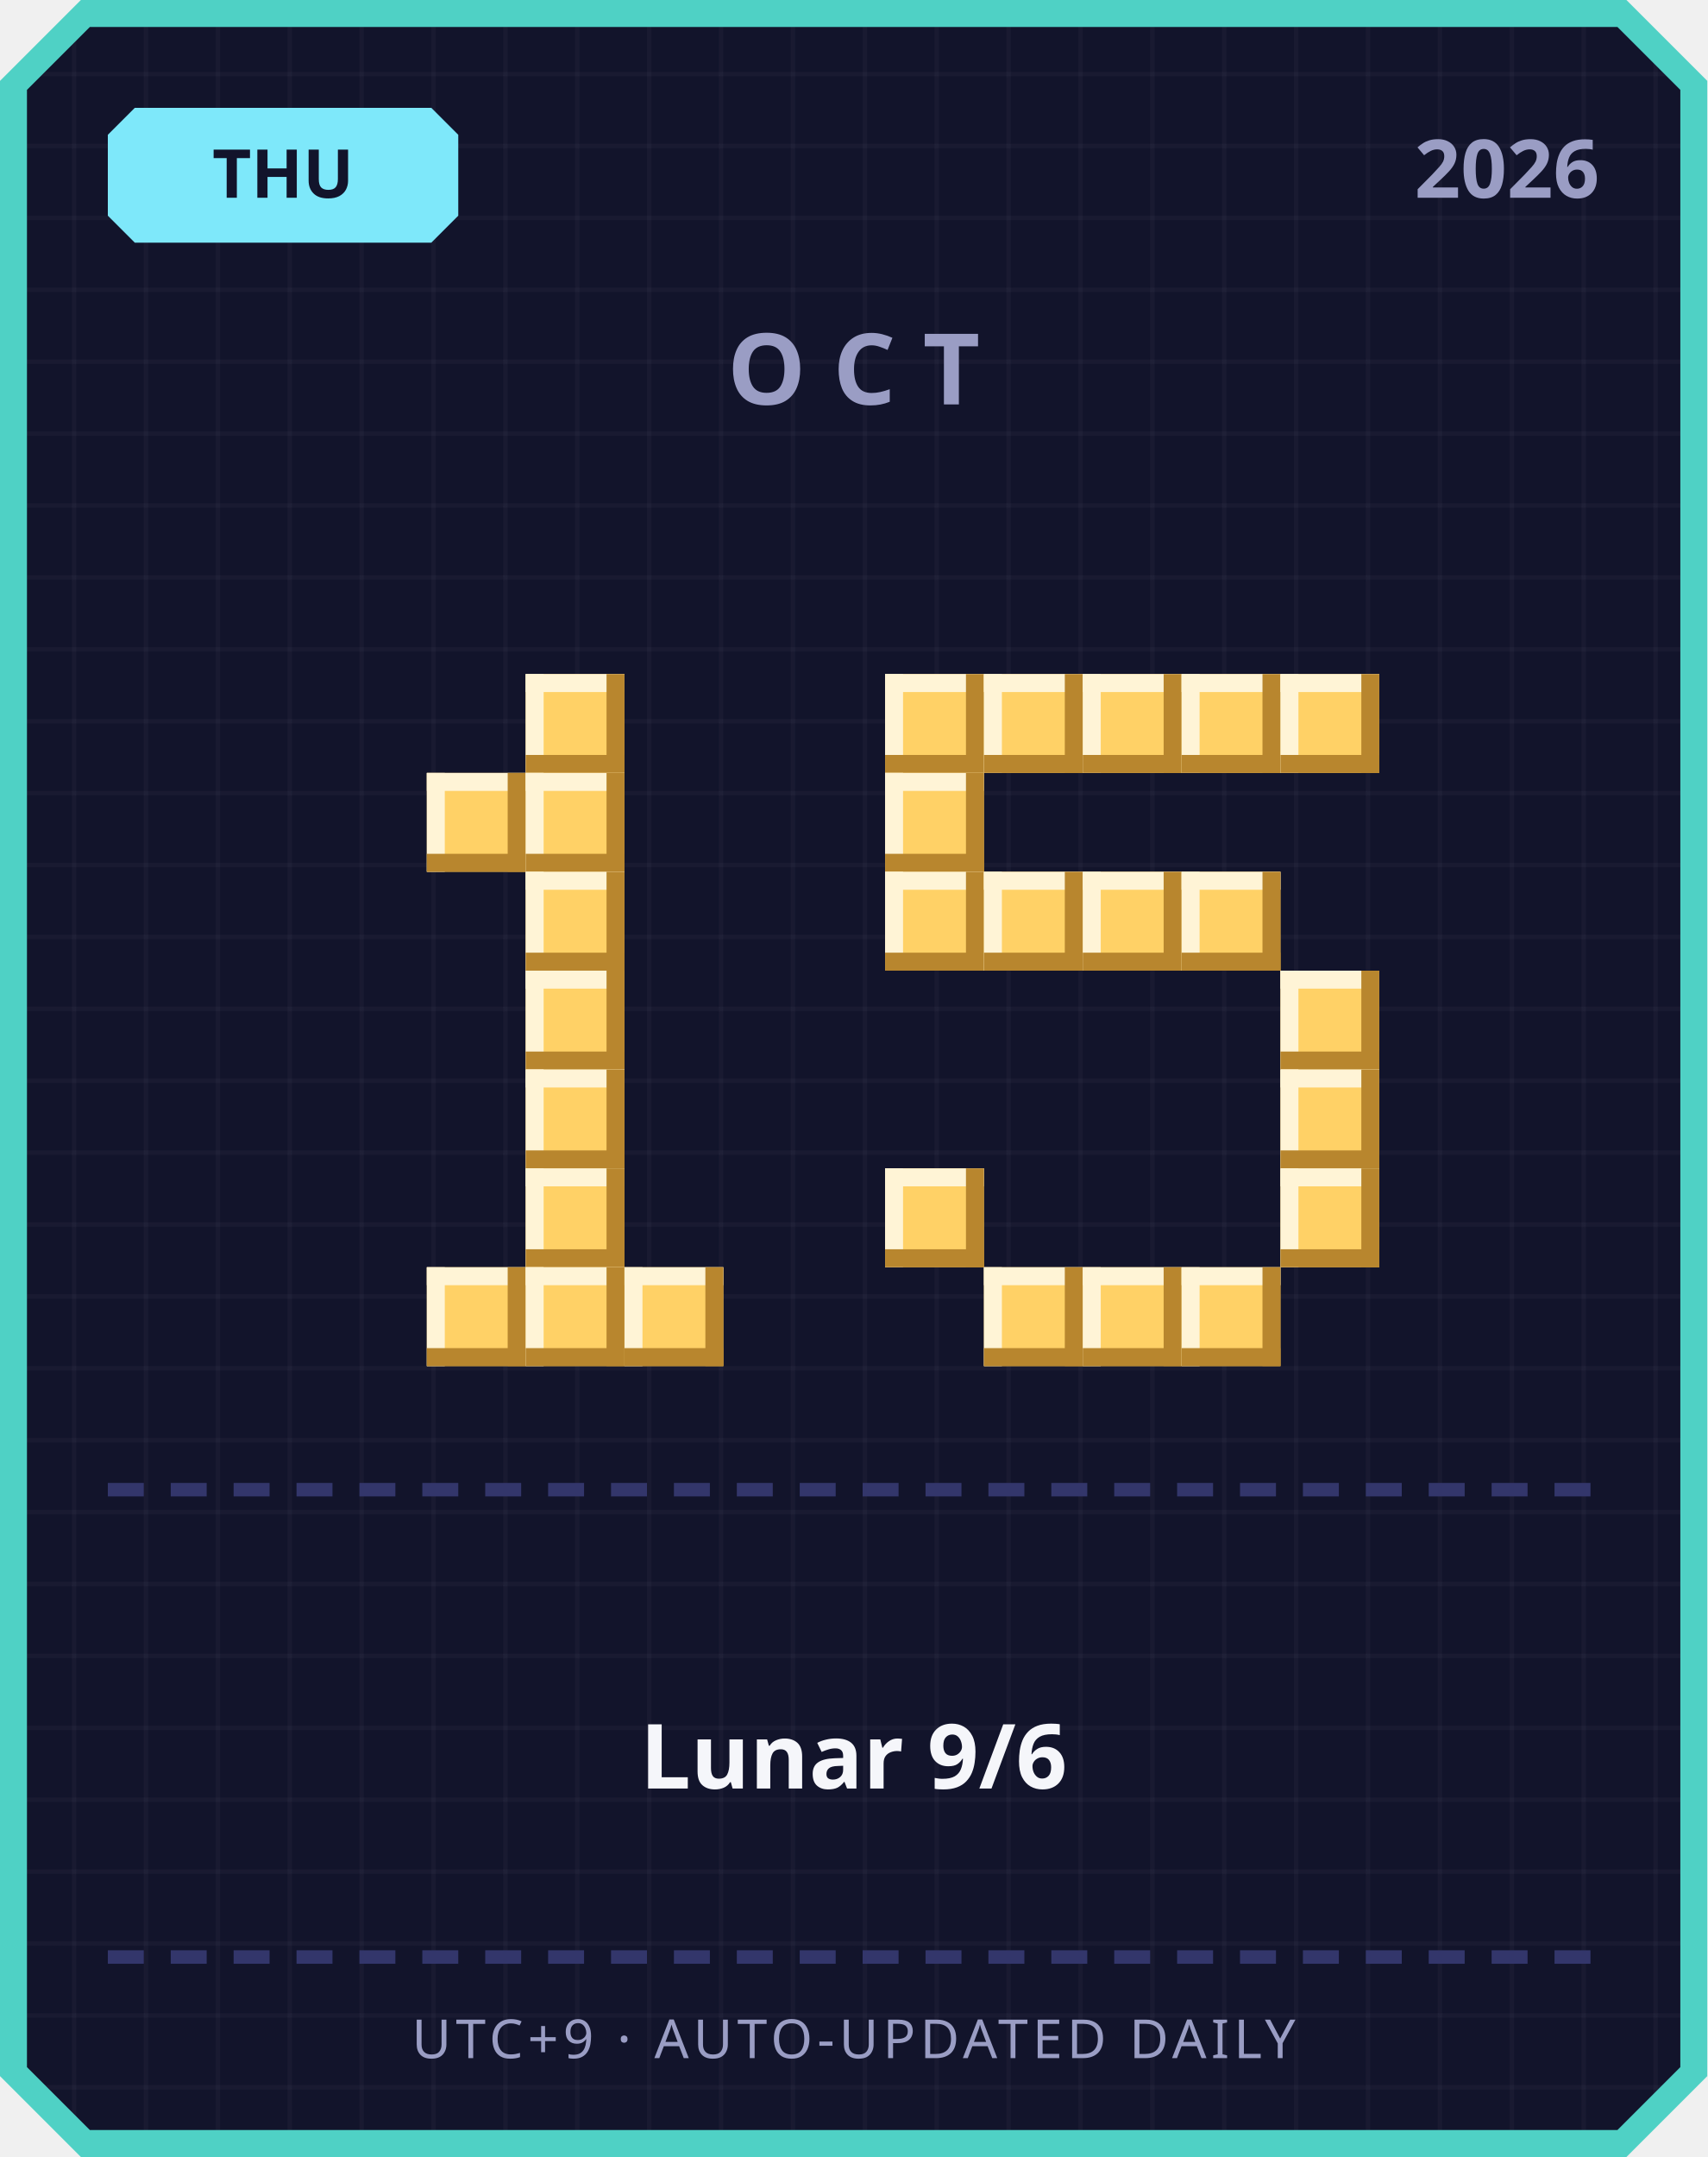
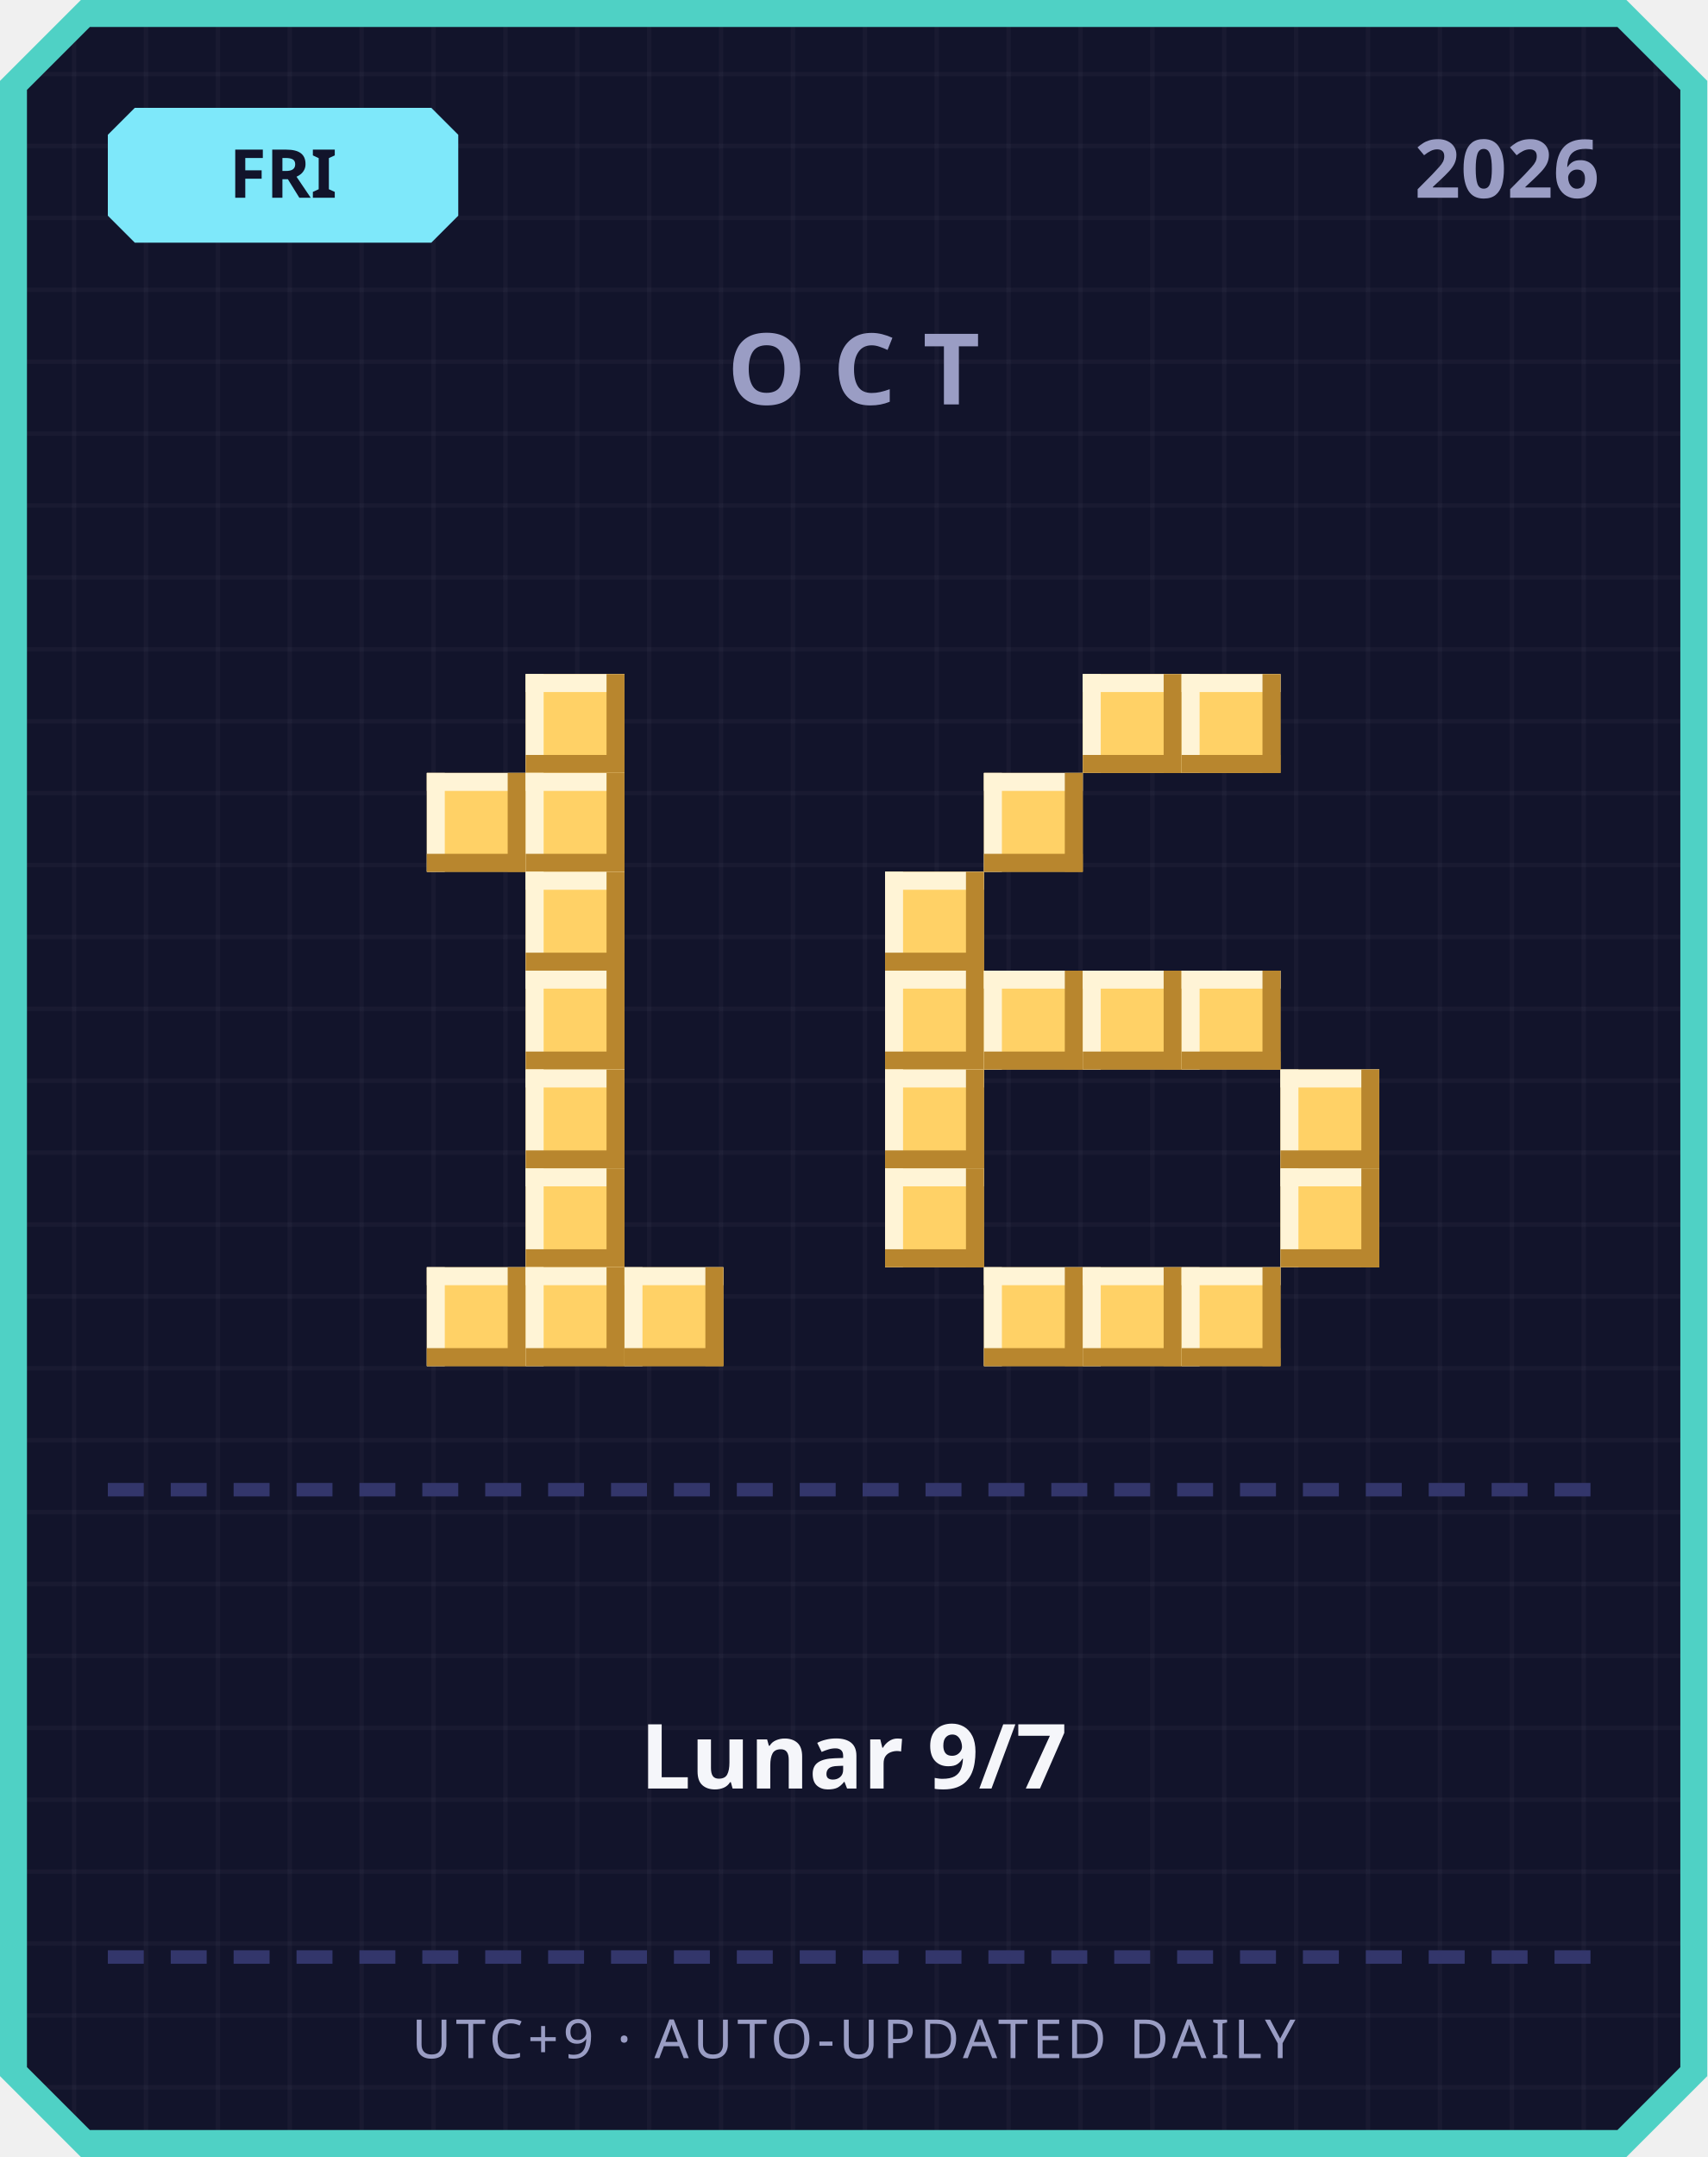
<svg xmlns="http://www.w3.org/2000/svg" width="380" height="480" viewBox="0 0 380 480">
  <defs>
    <pattern id="grid" width="16" height="16" patternUnits="userSpaceOnUse">
      <rect width="16" height="16" fill="#12142b" />
      <rect width="1" height="16" fill="#ffffff" opacity="0.03" />
      <rect width="16" height="1" fill="#ffffff" opacity="0.03" />
    </pattern>
  </defs>
  <path d="M 18,0 L 362,0 L 380,18 L 380,462 L 362,480 L 18,480 L 0,462 L 0,18 Z" fill="#4fd1c5" />
  <path d="M 20,6 L 360,6 L 374,20 L 374,460 L 360,474 L 20,474 L 6,460 L 6,20 Z" fill="url(#grid)" />
  <path d="M 30,24 L 96,24 L 102,30 L 102,48 L 96,54 L 30,54 L 24,48 L 24,30 Z" fill="#7ee8fa" />
-   <text x="63" y="44" text-anchor="middle" font-family="'Segoe UI', sans-serif" font-size="15" font-weight="700" fill="#12142b">THU</text>
+   <text x="63" y="44" text-anchor="middle" font-family="'Segoe UI', sans-serif" font-size="15" font-weight="700" fill="#12142b">FRI</text>
  <text x="356" y="44" text-anchor="end" font-family="'Segoe UI', sans-serif" font-size="18" font-weight="700" fill="#9a9dc4">2026</text>
  <text x="190" y="90" text-anchor="middle" font-family="'Segoe UI', sans-serif" font-size="22" font-weight="700" letter-spacing="6" fill="#9a9dc4">OCT</text>
  <rect x="117" y="150" width="22" height="22" fill="#ffd166" />
  <rect x="117" y="150" width="22" height="4" fill="#fff4d6" />
  <rect x="117" y="150" width="4" height="22" fill="#fff4d6" />
  <rect x="117" y="168" width="22" height="4" fill="#b8862e" />
  <rect x="135" y="150" width="4" height="22" fill="#b8862e" />
  <rect x="95" y="172" width="22" height="22" fill="#ffd166" />
  <rect x="95" y="172" width="22" height="4" fill="#fff4d6" />
  <rect x="95" y="172" width="4" height="22" fill="#fff4d6" />
  <rect x="95" y="190" width="22" height="4" fill="#b8862e" />
  <rect x="113" y="172" width="4" height="22" fill="#b8862e" />
  <rect x="117" y="172" width="22" height="22" fill="#ffd166" />
  <rect x="117" y="172" width="22" height="4" fill="#fff4d6" />
  <rect x="117" y="172" width="4" height="22" fill="#fff4d6" />
  <rect x="117" y="190" width="22" height="4" fill="#b8862e" />
  <rect x="135" y="172" width="4" height="22" fill="#b8862e" />
  <rect x="117" y="194" width="22" height="22" fill="#ffd166" />
  <rect x="117" y="194" width="22" height="4" fill="#fff4d6" />
  <rect x="117" y="194" width="4" height="22" fill="#fff4d6" />
  <rect x="117" y="212" width="22" height="4" fill="#b8862e" />
  <rect x="135" y="194" width="4" height="22" fill="#b8862e" />
  <rect x="117" y="216" width="22" height="22" fill="#ffd166" />
  <rect x="117" y="216" width="22" height="4" fill="#fff4d6" />
  <rect x="117" y="216" width="4" height="22" fill="#fff4d6" />
  <rect x="117" y="234" width="22" height="4" fill="#b8862e" />
  <rect x="135" y="216" width="4" height="22" fill="#b8862e" />
  <rect x="117" y="238" width="22" height="22" fill="#ffd166" />
  <rect x="117" y="238" width="22" height="4" fill="#fff4d6" />
  <rect x="117" y="238" width="4" height="22" fill="#fff4d6" />
  <rect x="117" y="256" width="22" height="4" fill="#b8862e" />
  <rect x="135" y="238" width="4" height="22" fill="#b8862e" />
  <rect x="117" y="260" width="22" height="22" fill="#ffd166" />
  <rect x="117" y="260" width="22" height="4" fill="#fff4d6" />
  <rect x="117" y="260" width="4" height="22" fill="#fff4d6" />
  <rect x="117" y="278" width="22" height="4" fill="#b8862e" />
  <rect x="135" y="260" width="4" height="22" fill="#b8862e" />
  <rect x="95" y="282" width="22" height="22" fill="#ffd166" />
  <rect x="95" y="282" width="22" height="4" fill="#fff4d6" />
  <rect x="95" y="282" width="4" height="22" fill="#fff4d6" />
  <rect x="95" y="300" width="22" height="4" fill="#b8862e" />
  <rect x="113" y="282" width="4" height="22" fill="#b8862e" />
  <rect x="117" y="282" width="22" height="22" fill="#ffd166" />
  <rect x="117" y="282" width="22" height="4" fill="#fff4d6" />
  <rect x="117" y="282" width="4" height="22" fill="#fff4d6" />
  <rect x="117" y="300" width="22" height="4" fill="#b8862e" />
  <rect x="135" y="282" width="4" height="22" fill="#b8862e" />
  <rect x="139" y="282" width="22" height="22" fill="#ffd166" />
  <rect x="139" y="282" width="22" height="4" fill="#fff4d6" />
  <rect x="139" y="282" width="4" height="22" fill="#fff4d6" />
  <rect x="139" y="300" width="22" height="4" fill="#b8862e" />
  <rect x="157" y="282" width="4" height="22" fill="#b8862e" />
-   <rect x="197" y="150" width="22" height="22" fill="#ffd166" />
-   <rect x="197" y="150" width="22" height="4" fill="#fff4d6" />
-   <rect x="197" y="150" width="4" height="22" fill="#fff4d6" />
-   <rect x="197" y="168" width="22" height="4" fill="#b8862e" />
-   <rect x="215" y="150" width="4" height="22" fill="#b8862e" />
-   <rect x="219" y="150" width="22" height="22" fill="#ffd166" />
-   <rect x="219" y="150" width="22" height="4" fill="#fff4d6" />
-   <rect x="219" y="150" width="4" height="22" fill="#fff4d6" />
-   <rect x="219" y="168" width="22" height="4" fill="#b8862e" />
-   <rect x="237" y="150" width="4" height="22" fill="#b8862e" />
  <rect x="241" y="150" width="22" height="22" fill="#ffd166" />
  <rect x="241" y="150" width="22" height="4" fill="#fff4d6" />
  <rect x="241" y="150" width="4" height="22" fill="#fff4d6" />
  <rect x="241" y="168" width="22" height="4" fill="#b8862e" />
  <rect x="259" y="150" width="4" height="22" fill="#b8862e" />
  <rect x="263" y="150" width="22" height="22" fill="#ffd166" />
  <rect x="263" y="150" width="22" height="4" fill="#fff4d6" />
  <rect x="263" y="150" width="4" height="22" fill="#fff4d6" />
  <rect x="263" y="168" width="22" height="4" fill="#b8862e" />
  <rect x="281" y="150" width="4" height="22" fill="#b8862e" />
-   <rect x="285" y="150" width="22" height="22" fill="#ffd166" />
-   <rect x="285" y="150" width="22" height="4" fill="#fff4d6" />
-   <rect x="285" y="150" width="4" height="22" fill="#fff4d6" />
-   <rect x="285" y="168" width="22" height="4" fill="#b8862e" />
-   <rect x="303" y="150" width="4" height="22" fill="#b8862e" />
-   <rect x="197" y="172" width="22" height="22" fill="#ffd166" />
-   <rect x="197" y="172" width="22" height="4" fill="#fff4d6" />
-   <rect x="197" y="172" width="4" height="22" fill="#fff4d6" />
-   <rect x="197" y="190" width="22" height="4" fill="#b8862e" />
-   <rect x="215" y="172" width="4" height="22" fill="#b8862e" />
+   <rect x="219" y="172" width="22" height="22" fill="#ffd166" />
+   <rect x="219" y="172" width="22" height="4" fill="#fff4d6" />
+   <rect x="219" y="172" width="4" height="22" fill="#fff4d6" />
+   <rect x="219" y="190" width="22" height="4" fill="#b8862e" />
+   <rect x="237" y="172" width="4" height="22" fill="#b8862e" />
  <rect x="197" y="194" width="22" height="22" fill="#ffd166" />
  <rect x="197" y="194" width="22" height="4" fill="#fff4d6" />
  <rect x="197" y="194" width="4" height="22" fill="#fff4d6" />
  <rect x="197" y="212" width="22" height="4" fill="#b8862e" />
  <rect x="215" y="194" width="4" height="22" fill="#b8862e" />
-   <rect x="219" y="194" width="22" height="22" fill="#ffd166" />
-   <rect x="219" y="194" width="22" height="4" fill="#fff4d6" />
-   <rect x="219" y="194" width="4" height="22" fill="#fff4d6" />
-   <rect x="219" y="212" width="22" height="4" fill="#b8862e" />
-   <rect x="237" y="194" width="4" height="22" fill="#b8862e" />
-   <rect x="241" y="194" width="22" height="22" fill="#ffd166" />
-   <rect x="241" y="194" width="22" height="4" fill="#fff4d6" />
-   <rect x="241" y="194" width="4" height="22" fill="#fff4d6" />
-   <rect x="241" y="212" width="22" height="4" fill="#b8862e" />
-   <rect x="259" y="194" width="4" height="22" fill="#b8862e" />
-   <rect x="263" y="194" width="22" height="22" fill="#ffd166" />
-   <rect x="263" y="194" width="22" height="4" fill="#fff4d6" />
-   <rect x="263" y="194" width="4" height="22" fill="#fff4d6" />
-   <rect x="263" y="212" width="22" height="4" fill="#b8862e" />
-   <rect x="281" y="194" width="4" height="22" fill="#b8862e" />
-   <rect x="285" y="216" width="22" height="22" fill="#ffd166" />
-   <rect x="285" y="216" width="22" height="4" fill="#fff4d6" />
-   <rect x="285" y="216" width="4" height="22" fill="#fff4d6" />
-   <rect x="285" y="234" width="22" height="4" fill="#b8862e" />
-   <rect x="303" y="216" width="4" height="22" fill="#b8862e" />
+   <rect x="197" y="216" width="22" height="22" fill="#ffd166" />
+   <rect x="197" y="216" width="22" height="4" fill="#fff4d6" />
+   <rect x="197" y="216" width="4" height="22" fill="#fff4d6" />
+   <rect x="197" y="234" width="22" height="4" fill="#b8862e" />
+   <rect x="215" y="216" width="4" height="22" fill="#b8862e" />
+   <rect x="219" y="216" width="22" height="22" fill="#ffd166" />
+   <rect x="219" y="216" width="22" height="4" fill="#fff4d6" />
+   <rect x="219" y="216" width="4" height="22" fill="#fff4d6" />
+   <rect x="219" y="234" width="22" height="4" fill="#b8862e" />
+   <rect x="237" y="216" width="4" height="22" fill="#b8862e" />
+   <rect x="241" y="216" width="22" height="22" fill="#ffd166" />
+   <rect x="241" y="216" width="22" height="4" fill="#fff4d6" />
+   <rect x="241" y="216" width="4" height="22" fill="#fff4d6" />
+   <rect x="241" y="234" width="22" height="4" fill="#b8862e" />
+   <rect x="259" y="216" width="4" height="22" fill="#b8862e" />
+   <rect x="263" y="216" width="22" height="22" fill="#ffd166" />
+   <rect x="263" y="216" width="22" height="4" fill="#fff4d6" />
+   <rect x="263" y="216" width="4" height="22" fill="#fff4d6" />
+   <rect x="263" y="234" width="22" height="4" fill="#b8862e" />
+   <rect x="281" y="216" width="4" height="22" fill="#b8862e" />
+   <rect x="197" y="238" width="22" height="22" fill="#ffd166" />
+   <rect x="197" y="238" width="22" height="4" fill="#fff4d6" />
+   <rect x="197" y="238" width="4" height="22" fill="#fff4d6" />
+   <rect x="197" y="256" width="22" height="4" fill="#b8862e" />
+   <rect x="215" y="238" width="4" height="22" fill="#b8862e" />
  <rect x="285" y="238" width="22" height="22" fill="#ffd166" />
  <rect x="285" y="238" width="22" height="4" fill="#fff4d6" />
  <rect x="285" y="238" width="4" height="22" fill="#fff4d6" />
  <rect x="285" y="256" width="22" height="4" fill="#b8862e" />
  <rect x="303" y="238" width="4" height="22" fill="#b8862e" />
  <rect x="197" y="260" width="22" height="22" fill="#ffd166" />
  <rect x="197" y="260" width="22" height="4" fill="#fff4d6" />
  <rect x="197" y="260" width="4" height="22" fill="#fff4d6" />
  <rect x="197" y="278" width="22" height="4" fill="#b8862e" />
  <rect x="215" y="260" width="4" height="22" fill="#b8862e" />
  <rect x="285" y="260" width="22" height="22" fill="#ffd166" />
  <rect x="285" y="260" width="22" height="4" fill="#fff4d6" />
  <rect x="285" y="260" width="4" height="22" fill="#fff4d6" />
  <rect x="285" y="278" width="22" height="4" fill="#b8862e" />
  <rect x="303" y="260" width="4" height="22" fill="#b8862e" />
  <rect x="219" y="282" width="22" height="22" fill="#ffd166" />
  <rect x="219" y="282" width="22" height="4" fill="#fff4d6" />
  <rect x="219" y="282" width="4" height="22" fill="#fff4d6" />
  <rect x="219" y="300" width="22" height="4" fill="#b8862e" />
  <rect x="237" y="282" width="4" height="22" fill="#b8862e" />
  <rect x="241" y="282" width="22" height="22" fill="#ffd166" />
  <rect x="241" y="282" width="22" height="4" fill="#fff4d6" />
  <rect x="241" y="282" width="4" height="22" fill="#fff4d6" />
  <rect x="241" y="300" width="22" height="4" fill="#b8862e" />
  <rect x="259" y="282" width="4" height="22" fill="#b8862e" />
  <rect x="263" y="282" width="22" height="22" fill="#ffd166" />
  <rect x="263" y="282" width="22" height="4" fill="#fff4d6" />
  <rect x="263" y="282" width="4" height="22" fill="#fff4d6" />
  <rect x="263" y="300" width="22" height="4" fill="#b8862e" />
  <rect x="281" y="282" width="4" height="22" fill="#b8862e" />
  <rect x="24" y="330" width="8" height="3" fill="#33366b" />
  <rect x="38" y="330" width="8" height="3" fill="#33366b" />
  <rect x="52" y="330" width="8" height="3" fill="#33366b" />
  <rect x="66" y="330" width="8" height="3" fill="#33366b" />
  <rect x="80" y="330" width="8" height="3" fill="#33366b" />
  <rect x="94" y="330" width="8" height="3" fill="#33366b" />
  <rect x="108" y="330" width="8" height="3" fill="#33366b" />
  <rect x="122" y="330" width="8" height="3" fill="#33366b" />
  <rect x="136" y="330" width="8" height="3" fill="#33366b" />
  <rect x="150" y="330" width="8" height="3" fill="#33366b" />
  <rect x="164" y="330" width="8" height="3" fill="#33366b" />
  <rect x="178" y="330" width="8" height="3" fill="#33366b" />
  <rect x="192" y="330" width="8" height="3" fill="#33366b" />
  <rect x="206" y="330" width="8" height="3" fill="#33366b" />
  <rect x="220" y="330" width="8" height="3" fill="#33366b" />
  <rect x="234" y="330" width="8" height="3" fill="#33366b" />
  <rect x="248" y="330" width="8" height="3" fill="#33366b" />
  <rect x="262" y="330" width="8" height="3" fill="#33366b" />
  <rect x="276" y="330" width="8" height="3" fill="#33366b" />
  <rect x="290" y="330" width="8" height="3" fill="#33366b" />
  <rect x="304" y="330" width="8" height="3" fill="#33366b" />
  <rect x="318" y="330" width="8" height="3" fill="#33366b" />
  <rect x="332" y="330" width="8" height="3" fill="#33366b" />
  <rect x="346" y="330" width="8" height="3" fill="#33366b" />
-   <text x="190" y="398" text-anchor="middle" font-family="'Segoe UI', 'Microsoft JhengHei', sans-serif" font-size="20" font-weight="700" fill="#f5f6fa">Lunar 9/6</text>
+   <text x="190" y="398" text-anchor="middle" font-family="'Segoe UI', 'Microsoft JhengHei', sans-serif" font-size="20" font-weight="700" fill="#f5f6fa">Lunar 9/7</text>
  <rect x="24" y="434" width="8" height="3" fill="#33366b" />
  <rect x="38" y="434" width="8" height="3" fill="#33366b" />
  <rect x="52" y="434" width="8" height="3" fill="#33366b" />
  <rect x="66" y="434" width="8" height="3" fill="#33366b" />
  <rect x="80" y="434" width="8" height="3" fill="#33366b" />
  <rect x="94" y="434" width="8" height="3" fill="#33366b" />
  <rect x="108" y="434" width="8" height="3" fill="#33366b" />
  <rect x="122" y="434" width="8" height="3" fill="#33366b" />
  <rect x="136" y="434" width="8" height="3" fill="#33366b" />
  <rect x="150" y="434" width="8" height="3" fill="#33366b" />
  <rect x="164" y="434" width="8" height="3" fill="#33366b" />
  <rect x="178" y="434" width="8" height="3" fill="#33366b" />
  <rect x="192" y="434" width="8" height="3" fill="#33366b" />
  <rect x="206" y="434" width="8" height="3" fill="#33366b" />
  <rect x="220" y="434" width="8" height="3" fill="#33366b" />
  <rect x="234" y="434" width="8" height="3" fill="#33366b" />
  <rect x="248" y="434" width="8" height="3" fill="#33366b" />
  <rect x="262" y="434" width="8" height="3" fill="#33366b" />
  <rect x="276" y="434" width="8" height="3" fill="#33366b" />
  <rect x="290" y="434" width="8" height="3" fill="#33366b" />
  <rect x="304" y="434" width="8" height="3" fill="#33366b" />
  <rect x="318" y="434" width="8" height="3" fill="#33366b" />
  <rect x="332" y="434" width="8" height="3" fill="#33366b" />
  <rect x="346" y="434" width="8" height="3" fill="#33366b" />
  <text x="190" y="458" text-anchor="middle" font-family="'Segoe UI', sans-serif" font-size="12" letter-spacing="1" fill="#9a9dc4">UTC+9 · AUTO-UPDATED DAILY</text>
</svg>
